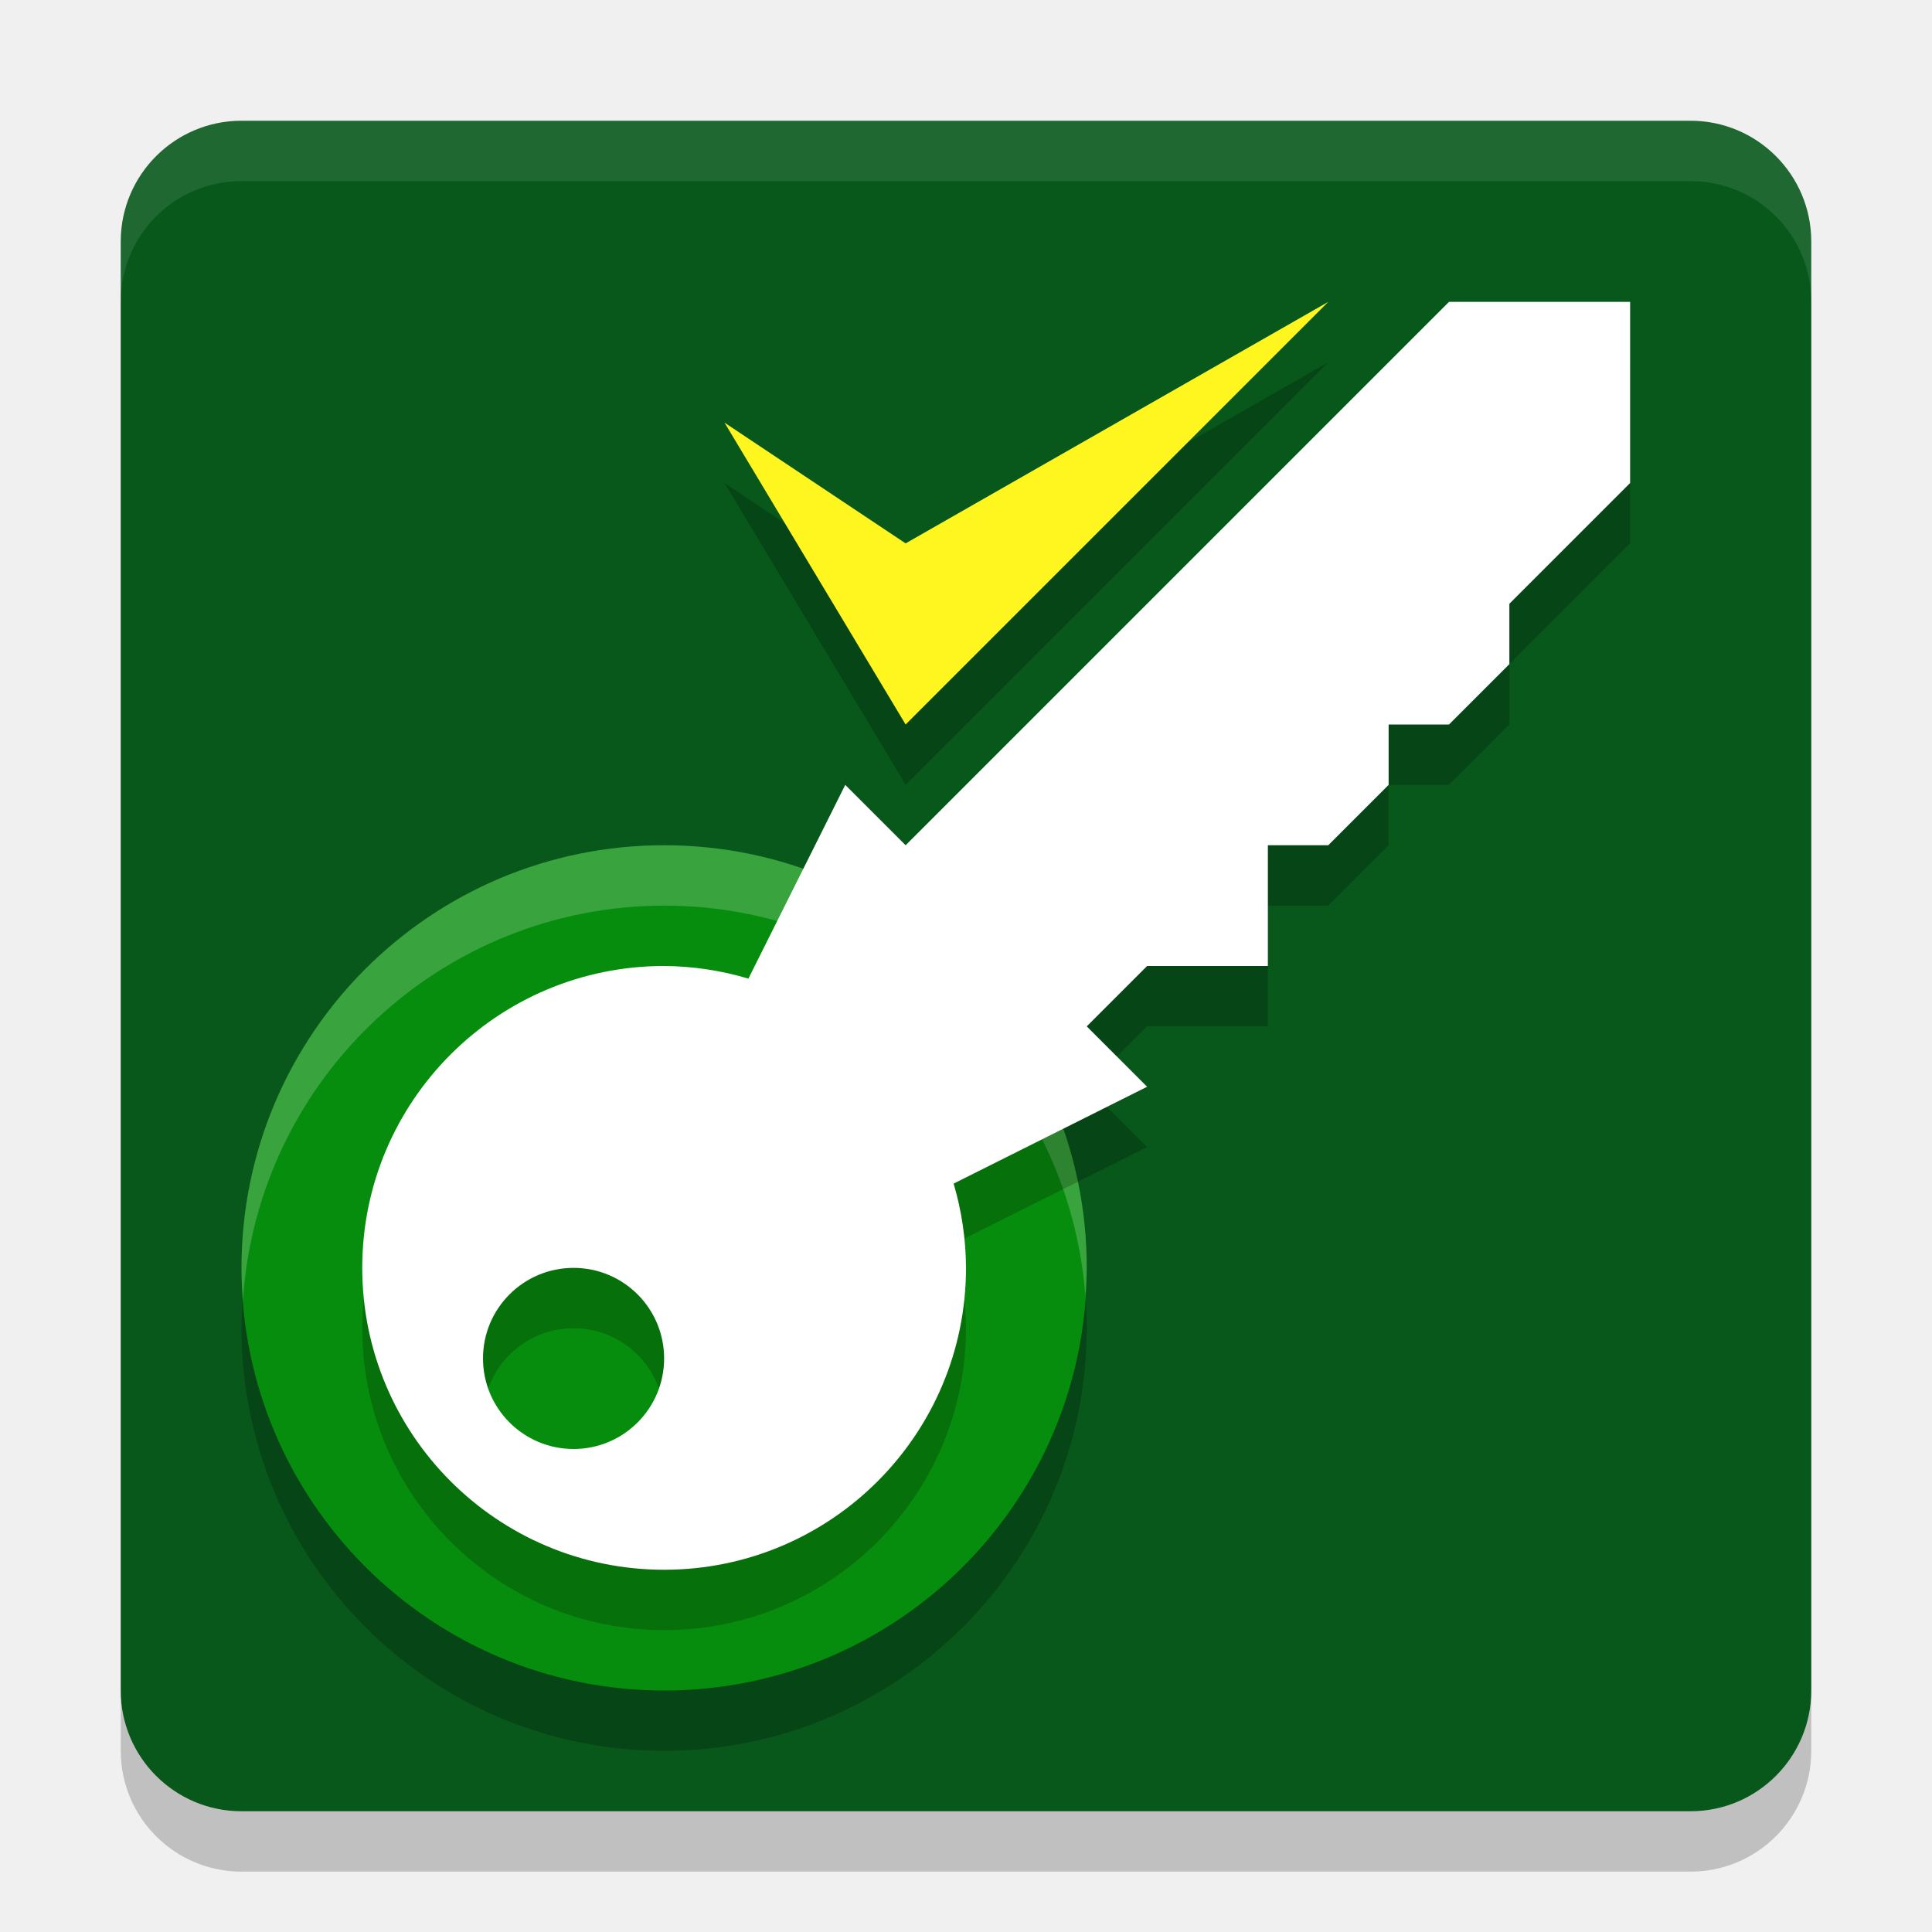
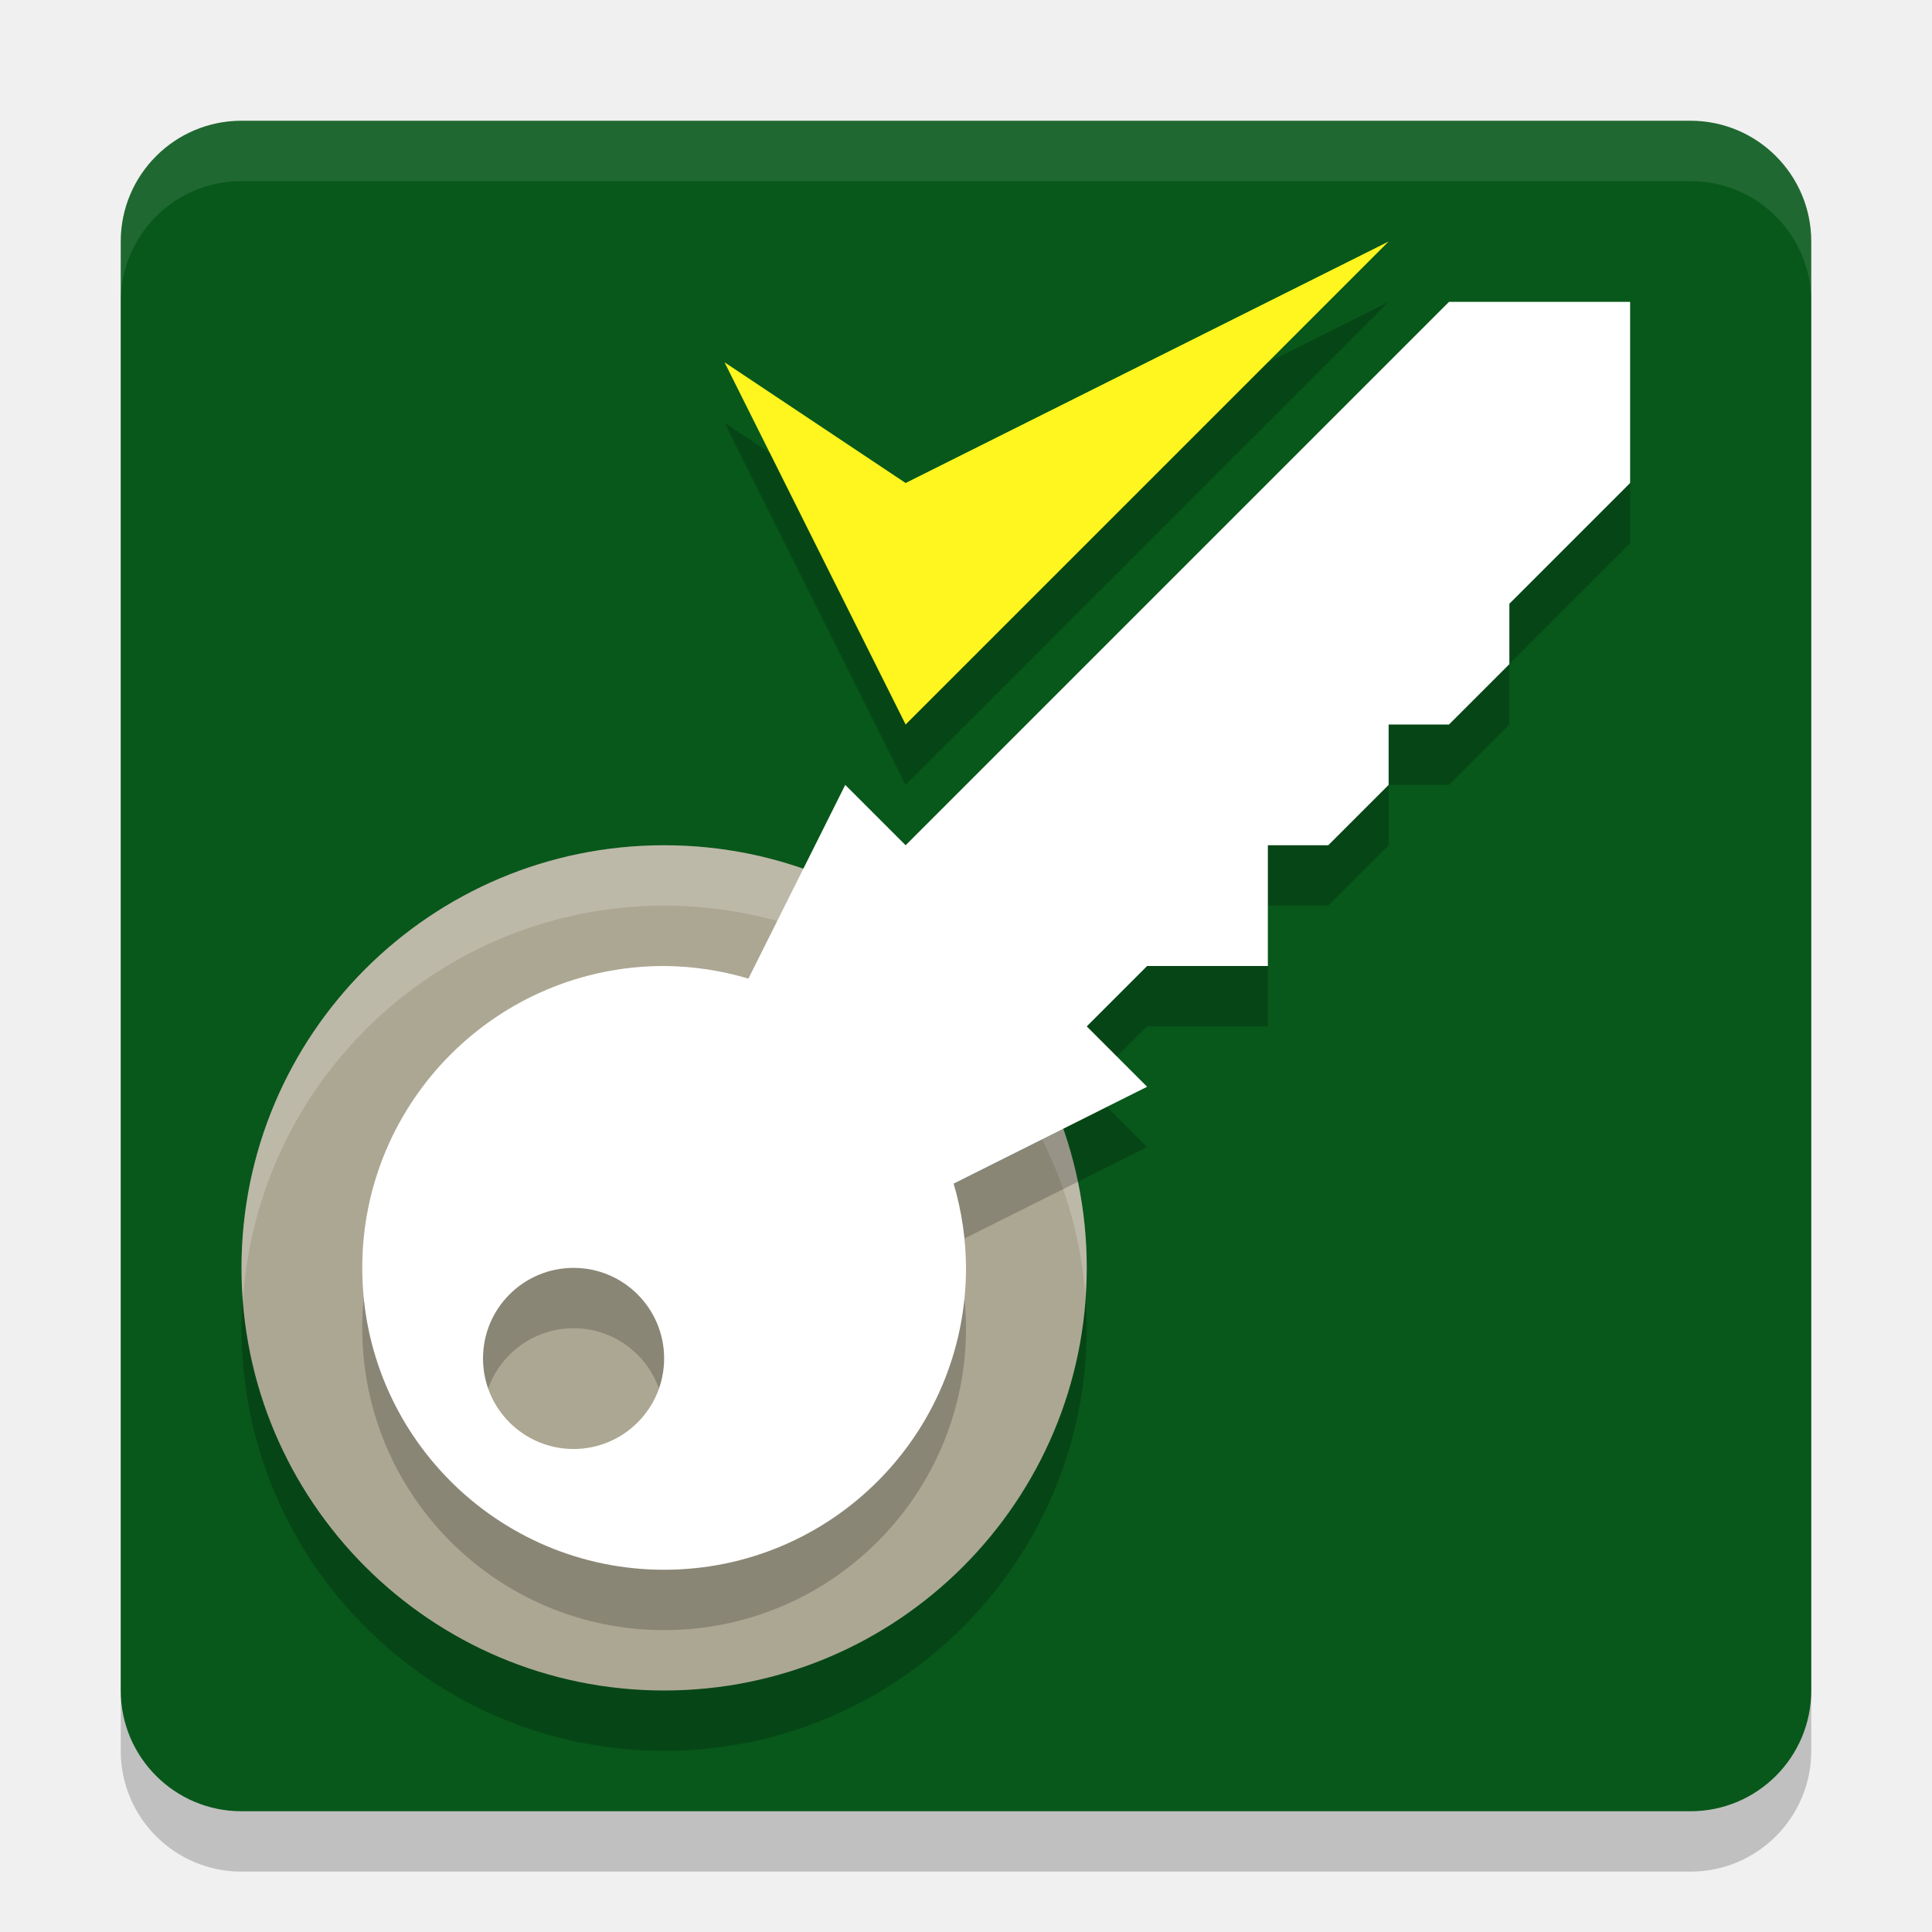
<svg xmlns="http://www.w3.org/2000/svg" width="32" height="32" version="1.1">
  <rect x="2" y="3" width="28" height="28" rx="2" ry="2" style="opacity:.2" />
  <rect x="2" y="2" width="28" height="28" rx="2" ry="2" style="fill:#08581b" />
  <path d="m4 2c-1.108 0-2 0.892-2 2v1c0-1.108 0.892-2 2-2h24c1.108 0 2 0.892 2 2v-1c0-1.108-0.892-2-2-2h-24z" style="fill:#ffffff;opacity:.1" />
  <circle cx="11" cy="22" r="7" style="opacity:.2" />
-   <circle cx="11" cy="21" r="7" style="fill:#078d0d" />
+   <circle cx="11" cy="21" r="7" style="fill:#aca793" />
  <path d="M 11 14 A 7 7 0 0 0 4 21 A 7 7 0 0 0 4.023 21.541 A 7 7 0 0 1 11 15 A 7 7 0 0 1 17.977 21.459 A 7 7 0 0 0 18 21 A 7 7 0 0 0 11 14 z " style="fill:#ffffff;opacity:.2" />
  <path d="m24 6-9 9-1-1-1.604 3.209a5 5 0 0 0-1.396-0.209 5 5 0 0 0-5 5 5 5 0 0 0 5 5 5 5 0 0 0 5-5 5 5 0 0 0-0.205-1.396l3.205-1.604-1-1 1-1h2v-2h1l1-1v-1h1l1-1v-1l2-2v-3zm-14.5 16a1.5 1.5 0 0 1 1.5 1.5 1.5 1.5 0 0 1-1.5 1.5 1.5 1.5 0 0 1-1.5-1.5 1.5 1.5 0 0 1 1.5-1.5z" style="opacity:.2" />
  <path d="m24 5-9 9-1-1-1.604 3.209a5 5 0 0 0-1.396-0.209 5 5 0 0 0-5 5 5 5 0 0 0 5 5 5 5 0 0 0 5-5 5 5 0 0 0-0.205-1.396l3.205-1.604-1-1 1-1h2v-2h1l1-1v-1h1l1-1v-1l2-2v-3h-3zm-14.5 16a1.5 1.5 0 0 1 1.5 1.5 1.5 1.5 0 0 1-1.5 1.5 1.5 1.5 0 0 1-1.5-1.5 1.5 1.5 0 0 1 1.5-1.5z" style="fill:#ffffff" />
-   <path d="m15 13 7-7-7 4-3-2z" style="opacity:.2" />
-   <path d="m15 12 7-7-7 4-3-2z" style="fill:#fff51f" />
+   <path d="m15 13 8-8-8 4-3-2z" style="opacity:.2" />
+   <path d="m15 12 8-8-8 4-3-2z" style="fill:#fff51f" />
</svg>
